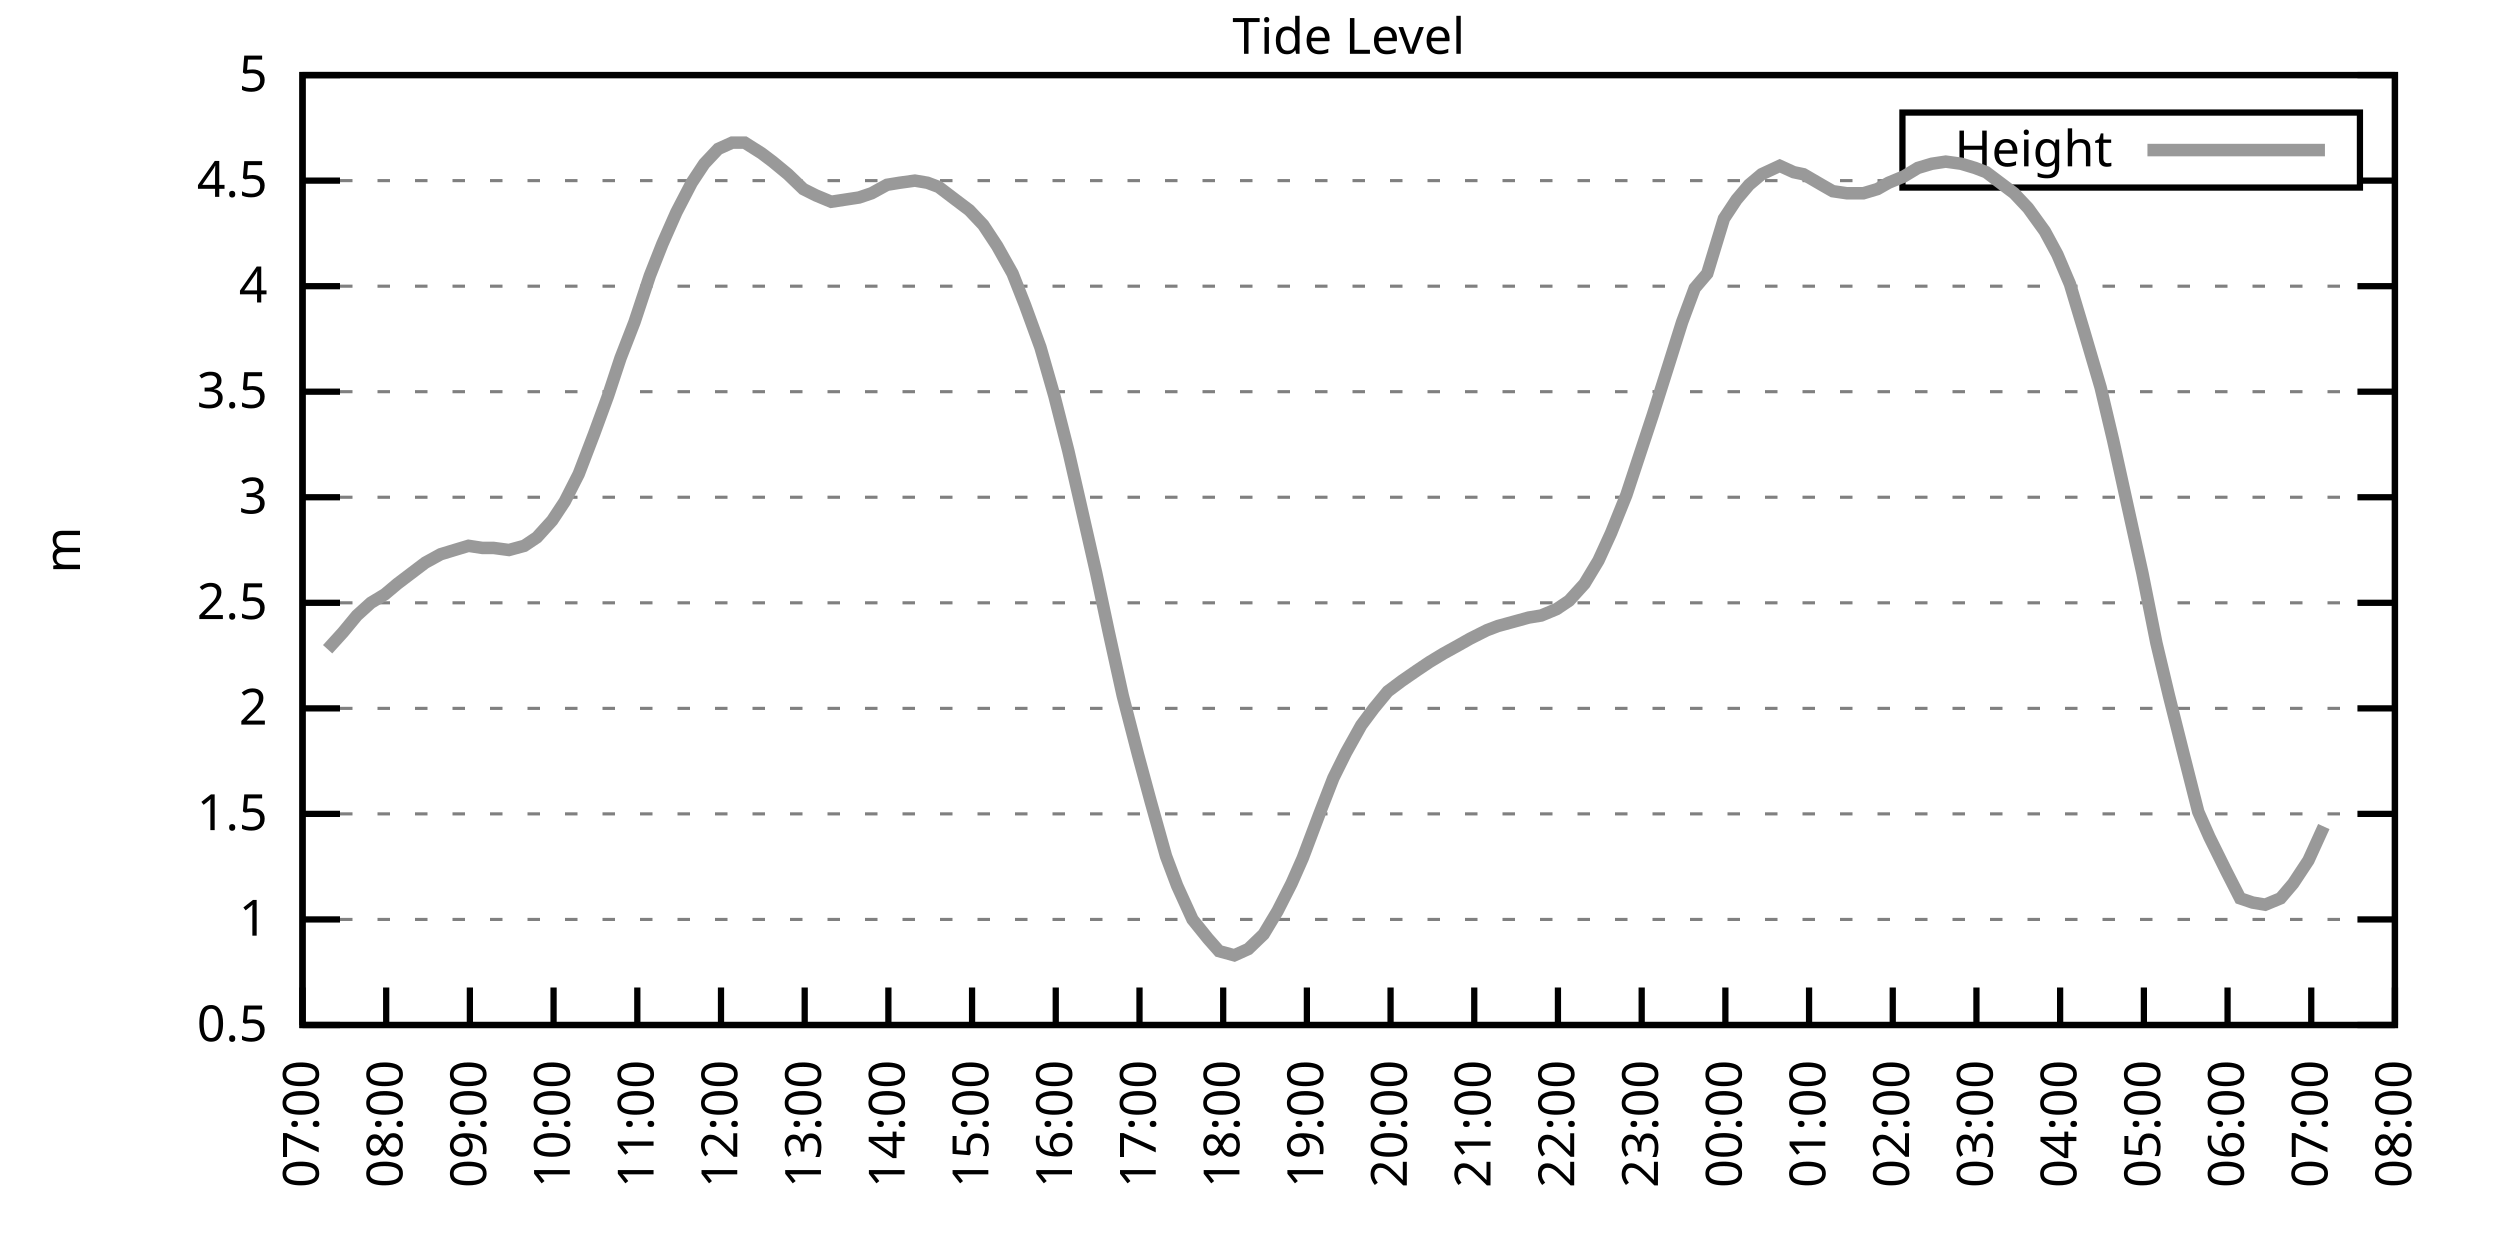
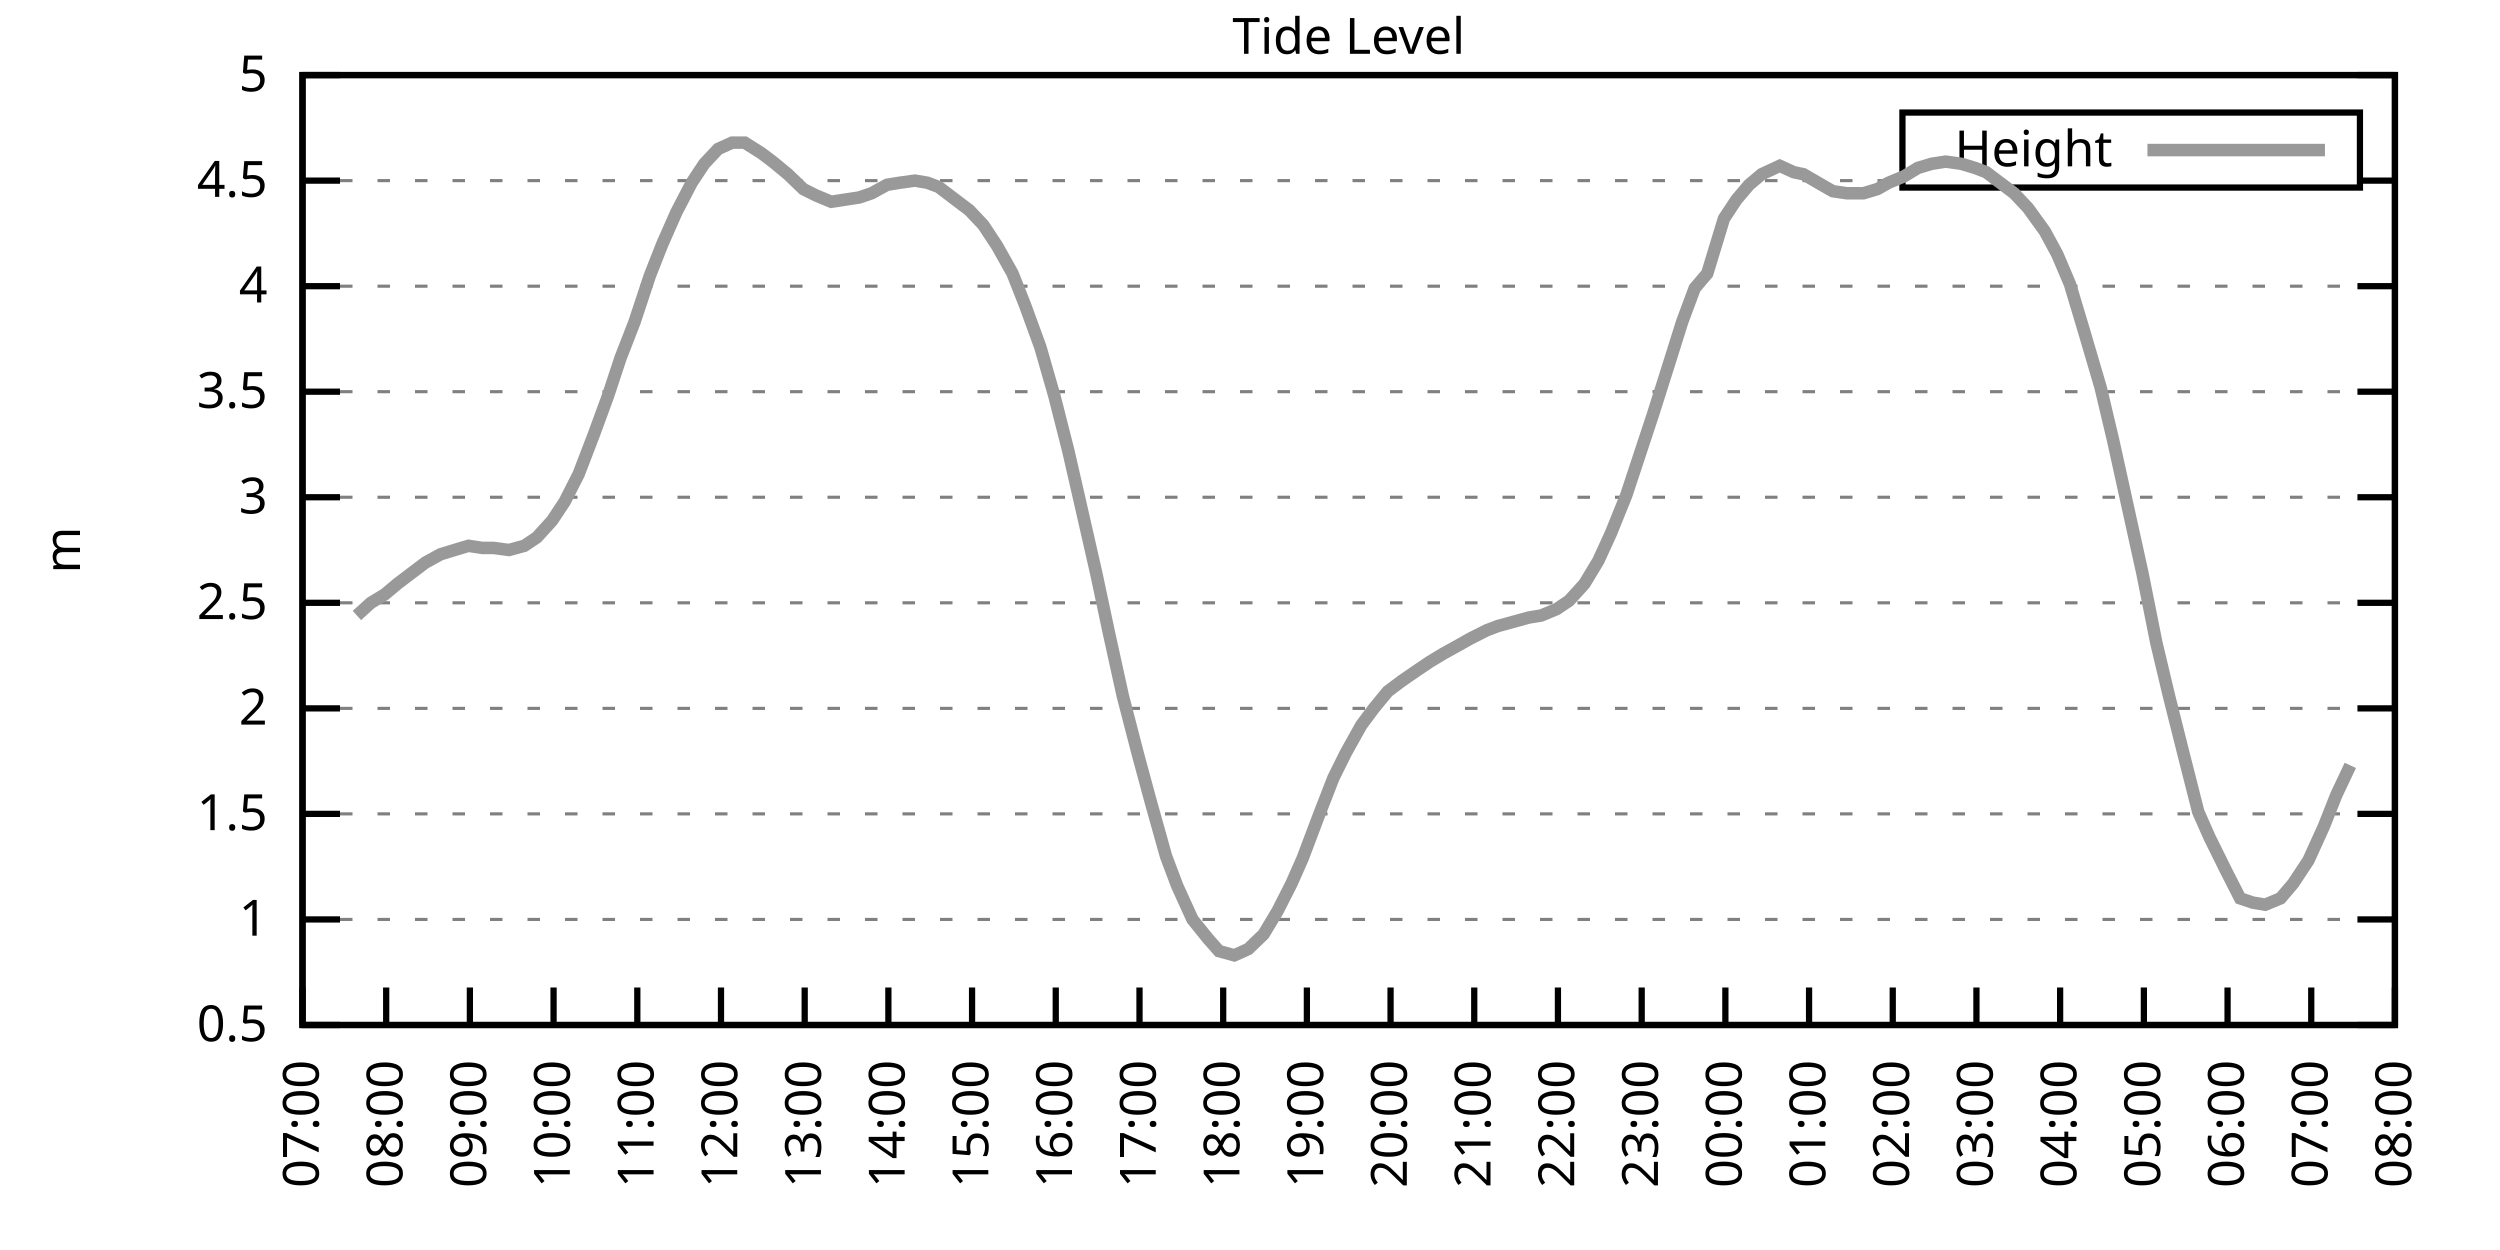
<svg xmlns="http://www.w3.org/2000/svg" xmlns:xlink="http://www.w3.org/1999/xlink" width="400" height="200" viewBox="0 0 400 200">
  <g id="gnuplot_canvas">
    <rect x="0" y="0" width="400" height="200" fill="none" />
    <defs>
      <circle id="gpDot" r="0.5" stroke-width="0.5" stroke="currentColor" />
      <path id="gpPt0" stroke-width="0.333" stroke="currentColor" d="M-1,0 h2 M0,-1 v2" />
      <path id="gpPt1" stroke-width="0.333" stroke="currentColor" d="M-1,-1 L1,1 M1,-1 L-1,1" />
      <path id="gpPt2" stroke-width="0.333" stroke="currentColor" d="M-1,0 L1,0 M0,-1 L0,1 M-1,-1 L1,1 M-1,1 L1,-1" />
      <rect id="gpPt3" stroke-width="0.333" stroke="currentColor" x="-1" y="-1" width="2" height="2" />
      <rect id="gpPt4" stroke-width="0.333" stroke="currentColor" fill="currentColor" x="-1" y="-1" width="2" height="2" />
      <circle id="gpPt5" stroke-width="0.333" stroke="currentColor" cx="0" cy="0" r="1" />
      <use xlink:href="#gpPt5" id="gpPt6" fill="currentColor" stroke="none" />
      <path id="gpPt7" stroke-width="0.333" stroke="currentColor" d="M0,-1.33 L-1.33,0.67 L1.33,0.67 z" />
      <use xlink:href="#gpPt7" id="gpPt8" fill="currentColor" stroke="none" />
      <use xlink:href="#gpPt7" id="gpPt9" stroke="currentColor" transform="rotate(180)" />
      <use xlink:href="#gpPt9" id="gpPt10" fill="currentColor" stroke="none" />
      <use xlink:href="#gpPt3" id="gpPt11" stroke="currentColor" transform="rotate(45)" />
      <use xlink:href="#gpPt11" id="gpPt12" fill="currentColor" stroke="none" />
      <path id="gpPt13" stroke-width="0.333" stroke="currentColor" d="M0,1.330 L1.265,0.411 L0.782,-1.067 L-0.782,-1.076 L-1.265,0.411 z" />
      <use xlink:href="#gpPt13" id="gpPt14" fill="currentColor" stroke="none" />
      <filter id="textbox" filterUnits="objectBoundingBox" x="0" y="0" height="1" width="1">
        <feFlood flood-color="white" flood-opacity="1" result="bgnd" />
        <feComposite in="SourceGraphic" in2="bgnd" operator="atop" />
      </filter>
      <filter id="greybox" filterUnits="objectBoundingBox" x="0" y="0" height="1" width="1">
        <feFlood flood-color="lightgrey" flood-opacity="1" result="grey" />
        <feComposite in="SourceGraphic" in2="grey" operator="atop" />
      </filter>
    </defs>
    <g fill="none" color="white" stroke="currentColor" stroke-width="1.00" stroke-linecap="butt" stroke-linejoin="miter">
</g>
    <g fill="none" color="black" stroke="currentColor" stroke-width="1.00" stroke-linecap="butt" stroke-linejoin="miter">
      <g stroke="none" shape-rendering="crispEdges">
        <polygon fill="rgb(255, 255, 255)" points="48.40,164.00 383.18,164.00 383.18,12.02 48.40,12.02 " />
      </g>
    </g>
    <g fill="none" color="black" stroke="currentColor" stroke-width="1.00" stroke-linecap="butt" stroke-linejoin="miter">
</g>
    <g fill="none" color="black" stroke="black" stroke-width="0.50" stroke-linecap="butt" stroke-linejoin="miter">
</g>
    <g fill="none" color="gray" stroke="currentColor" stroke-width="0.50" stroke-linecap="butt" stroke-linejoin="miter">
      <path stroke="gray" stroke-dasharray="2,4" class="gridline" d="M48.40,164.00 L383.19,164.00  " />
    </g>
    <g fill="none" color="gray" stroke="gray" stroke-width="1.00" stroke-linecap="butt" stroke-linejoin="miter">
</g>
    <g fill="none" color="black" stroke="currentColor" stroke-width="1.00" stroke-linecap="butt" stroke-linejoin="miter">
      <path stroke="black" d="M48.40,164.00 L54.40,164.00 M383.19,164.00 L377.19,164.00  " />
      <g transform="translate(42.80,166.60)" stroke="none" fill="black" font-family="Sans" font-size="8.00" text-anchor="end">
        <text>
          <tspan font-family="Sans"> 0.5</tspan>
        </text>
      </g>
    </g>
    <g fill="none" color="black" stroke="currentColor" stroke-width="1.00" stroke-linecap="butt" stroke-linejoin="miter">
</g>
    <g fill="none" color="black" stroke="black" stroke-width="0.50" stroke-linecap="butt" stroke-linejoin="miter">
</g>
    <g fill="none" color="gray" stroke="currentColor" stroke-width="0.50" stroke-linecap="butt" stroke-linejoin="miter">
      <path stroke="gray" stroke-dasharray="2,4" class="gridline" d="M48.40,147.11 L383.19,147.11  " />
    </g>
    <g fill="none" color="gray" stroke="gray" stroke-width="1.00" stroke-linecap="butt" stroke-linejoin="miter">
</g>
    <g fill="none" color="black" stroke="currentColor" stroke-width="1.00" stroke-linecap="butt" stroke-linejoin="miter">
      <path stroke="black" d="M48.40,147.11 L54.40,147.11 M383.19,147.11 L377.19,147.11  " />
      <g transform="translate(42.80,149.71)" stroke="none" fill="black" font-family="Sans" font-size="8.00" text-anchor="end">
        <text>
          <tspan font-family="Sans"> 1</tspan>
        </text>
      </g>
    </g>
    <g fill="none" color="black" stroke="currentColor" stroke-width="1.00" stroke-linecap="butt" stroke-linejoin="miter">
</g>
    <g fill="none" color="black" stroke="black" stroke-width="0.50" stroke-linecap="butt" stroke-linejoin="miter">
</g>
    <g fill="none" color="gray" stroke="currentColor" stroke-width="0.50" stroke-linecap="butt" stroke-linejoin="miter">
      <path stroke="gray" stroke-dasharray="2,4" class="gridline" d="M48.40,130.22 L383.19,130.22  " />
    </g>
    <g fill="none" color="gray" stroke="gray" stroke-width="1.00" stroke-linecap="butt" stroke-linejoin="miter">
</g>
    <g fill="none" color="black" stroke="currentColor" stroke-width="1.00" stroke-linecap="butt" stroke-linejoin="miter">
      <path stroke="black" d="M48.40,130.22 L54.40,130.22 M383.19,130.22 L377.19,130.22  " />
      <g transform="translate(42.80,132.82)" stroke="none" fill="black" font-family="Sans" font-size="8.00" text-anchor="end">
        <text>
          <tspan font-family="Sans"> 1.5</tspan>
        </text>
      </g>
    </g>
    <g fill="none" color="black" stroke="currentColor" stroke-width="1.00" stroke-linecap="butt" stroke-linejoin="miter">
</g>
    <g fill="none" color="black" stroke="black" stroke-width="0.50" stroke-linecap="butt" stroke-linejoin="miter">
</g>
    <g fill="none" color="gray" stroke="currentColor" stroke-width="0.50" stroke-linecap="butt" stroke-linejoin="miter">
      <path stroke="gray" stroke-dasharray="2,4" class="gridline" d="M48.40,113.34 L383.19,113.34  " />
    </g>
    <g fill="none" color="gray" stroke="gray" stroke-width="1.00" stroke-linecap="butt" stroke-linejoin="miter">
</g>
    <g fill="none" color="black" stroke="currentColor" stroke-width="1.00" stroke-linecap="butt" stroke-linejoin="miter">
      <path stroke="black" d="M48.40,113.34 L54.40,113.34 M383.19,113.34 L377.19,113.34  " />
      <g transform="translate(42.80,115.94)" stroke="none" fill="black" font-family="Sans" font-size="8.00" text-anchor="end">
        <text>
          <tspan font-family="Sans"> 2</tspan>
        </text>
      </g>
    </g>
    <g fill="none" color="black" stroke="currentColor" stroke-width="1.00" stroke-linecap="butt" stroke-linejoin="miter">
</g>
    <g fill="none" color="black" stroke="black" stroke-width="0.50" stroke-linecap="butt" stroke-linejoin="miter">
</g>
    <g fill="none" color="gray" stroke="currentColor" stroke-width="0.50" stroke-linecap="butt" stroke-linejoin="miter">
      <path stroke="gray" stroke-dasharray="2,4" class="gridline" d="M48.40,96.45 L383.19,96.45  " />
    </g>
    <g fill="none" color="gray" stroke="gray" stroke-width="1.00" stroke-linecap="butt" stroke-linejoin="miter">
</g>
    <g fill="none" color="black" stroke="currentColor" stroke-width="1.00" stroke-linecap="butt" stroke-linejoin="miter">
      <path stroke="black" d="M48.40,96.45 L54.40,96.45 M383.19,96.45 L377.19,96.45  " />
      <g transform="translate(42.80,99.05)" stroke="none" fill="black" font-family="Sans" font-size="8.00" text-anchor="end">
        <text>
          <tspan font-family="Sans"> 2.5</tspan>
        </text>
      </g>
    </g>
    <g fill="none" color="black" stroke="currentColor" stroke-width="1.00" stroke-linecap="butt" stroke-linejoin="miter">
</g>
    <g fill="none" color="black" stroke="black" stroke-width="0.50" stroke-linecap="butt" stroke-linejoin="miter">
</g>
    <g fill="none" color="gray" stroke="currentColor" stroke-width="0.50" stroke-linecap="butt" stroke-linejoin="miter">
      <path stroke="gray" stroke-dasharray="2,4" class="gridline" d="M48.40,79.56 L383.19,79.56  " />
    </g>
    <g fill="none" color="gray" stroke="gray" stroke-width="1.00" stroke-linecap="butt" stroke-linejoin="miter">
</g>
    <g fill="none" color="black" stroke="currentColor" stroke-width="1.00" stroke-linecap="butt" stroke-linejoin="miter">
      <path stroke="black" d="M48.40,79.56 L54.40,79.56 M383.19,79.56 L377.19,79.56  " />
      <g transform="translate(42.80,82.16)" stroke="none" fill="black" font-family="Sans" font-size="8.00" text-anchor="end">
        <text>
          <tspan font-family="Sans"> 3</tspan>
        </text>
      </g>
    </g>
    <g fill="none" color="black" stroke="currentColor" stroke-width="1.00" stroke-linecap="butt" stroke-linejoin="miter">
</g>
    <g fill="none" color="black" stroke="black" stroke-width="0.50" stroke-linecap="butt" stroke-linejoin="miter">
</g>
    <g fill="none" color="gray" stroke="currentColor" stroke-width="0.50" stroke-linecap="butt" stroke-linejoin="miter">
      <path stroke="gray" stroke-dasharray="2,4" class="gridline" d="M48.40,62.67 L383.19,62.67  " />
    </g>
    <g fill="none" color="gray" stroke="gray" stroke-width="1.00" stroke-linecap="butt" stroke-linejoin="miter">
</g>
    <g fill="none" color="black" stroke="currentColor" stroke-width="1.00" stroke-linecap="butt" stroke-linejoin="miter">
      <path stroke="black" d="M48.40,62.67 L54.40,62.67 M383.19,62.67 L377.19,62.67  " />
      <g transform="translate(42.80,65.27)" stroke="none" fill="black" font-family="Sans" font-size="8.00" text-anchor="end">
        <text>
          <tspan font-family="Sans"> 3.5</tspan>
        </text>
      </g>
    </g>
    <g fill="none" color="black" stroke="currentColor" stroke-width="1.00" stroke-linecap="butt" stroke-linejoin="miter">
</g>
    <g fill="none" color="black" stroke="black" stroke-width="0.50" stroke-linecap="butt" stroke-linejoin="miter">
</g>
    <g fill="none" color="gray" stroke="currentColor" stroke-width="0.50" stroke-linecap="butt" stroke-linejoin="miter">
      <path stroke="gray" stroke-dasharray="2,4" class="gridline" d="M48.40,45.79 L383.19,45.79  " />
    </g>
    <g fill="none" color="gray" stroke="gray" stroke-width="1.00" stroke-linecap="butt" stroke-linejoin="miter">
</g>
    <g fill="none" color="black" stroke="currentColor" stroke-width="1.00" stroke-linecap="butt" stroke-linejoin="miter">
      <path stroke="black" d="M48.40,45.79 L54.40,45.79 M383.19,45.79 L377.19,45.79  " />
      <g transform="translate(42.80,48.39)" stroke="none" fill="black" font-family="Sans" font-size="8.00" text-anchor="end">
        <text>
          <tspan font-family="Sans"> 4</tspan>
        </text>
      </g>
    </g>
    <g fill="none" color="black" stroke="currentColor" stroke-width="1.00" stroke-linecap="butt" stroke-linejoin="miter">
</g>
    <g fill="none" color="black" stroke="black" stroke-width="0.50" stroke-linecap="butt" stroke-linejoin="miter">
</g>
    <g fill="none" color="gray" stroke="currentColor" stroke-width="0.50" stroke-linecap="butt" stroke-linejoin="miter">
      <path stroke="gray" stroke-dasharray="2,4" class="gridline" d="M48.40,28.90 L304.39,28.90 M377.59,28.90 L383.19,28.90  " />
    </g>
    <g fill="none" color="gray" stroke="gray" stroke-width="1.00" stroke-linecap="butt" stroke-linejoin="miter">
</g>
    <g fill="none" color="black" stroke="currentColor" stroke-width="1.00" stroke-linecap="butt" stroke-linejoin="miter">
      <path stroke="black" d="M48.40,28.90 L54.40,28.90 M383.19,28.90 L377.19,28.90  " />
      <g transform="translate(42.80,31.50)" stroke="none" fill="black" font-family="Sans" font-size="8.00" text-anchor="end">
        <text>
          <tspan font-family="Sans"> 4.5</tspan>
        </text>
      </g>
    </g>
    <g fill="none" color="black" stroke="currentColor" stroke-width="1.00" stroke-linecap="butt" stroke-linejoin="miter">
</g>
    <g fill="none" color="black" stroke="black" stroke-width="0.50" stroke-linecap="butt" stroke-linejoin="miter">
</g>
    <g fill="none" color="gray" stroke="currentColor" stroke-width="0.50" stroke-linecap="butt" stroke-linejoin="miter">
      <path stroke="gray" stroke-dasharray="2,4" class="gridline" d="M48.40,12.01 L383.19,12.01  " />
    </g>
    <g fill="none" color="gray" stroke="gray" stroke-width="1.00" stroke-linecap="butt" stroke-linejoin="miter">
</g>
    <g fill="none" color="black" stroke="currentColor" stroke-width="1.00" stroke-linecap="butt" stroke-linejoin="miter">
      <path stroke="black" d="M48.40,12.01 L54.40,12.01 M383.19,12.01 L377.19,12.01  " />
      <g transform="translate(42.80,14.61)" stroke="none" fill="black" font-family="Sans" font-size="8.00" text-anchor="end">
        <text>
          <tspan font-family="Sans"> 5</tspan>
        </text>
      </g>
    </g>
    <g fill="none" color="black" stroke="currentColor" stroke-width="1.00" stroke-linecap="butt" stroke-linejoin="miter">
      <path stroke="black" d="M48.40,164.00 L48.40,158.00  " />
      <g transform="translate(51.00,169.60) rotate(270.00)" stroke="none" fill="black" font-family="Sans" font-size="8.00" text-anchor="end">
        <text>
          <tspan font-family="Sans">07:00</tspan>
        </text>
      </g>
    </g>
    <g fill="none" color="black" stroke="currentColor" stroke-width="1.00" stroke-linecap="butt" stroke-linejoin="miter">
      <path stroke="black" d="M61.79,164.00 L61.79,158.00  " />
      <g transform="translate(64.39,169.60) rotate(270.00)" stroke="none" fill="black" font-family="Sans" font-size="8.00" text-anchor="end">
        <text>
          <tspan font-family="Sans">08:00</tspan>
        </text>
      </g>
    </g>
    <g fill="none" color="black" stroke="currentColor" stroke-width="1.00" stroke-linecap="butt" stroke-linejoin="miter">
      <path stroke="black" d="M75.18,164.00 L75.18,158.00  " />
      <g transform="translate(77.78,169.60) rotate(270.00)" stroke="none" fill="black" font-family="Sans" font-size="8.00" text-anchor="end">
        <text>
          <tspan font-family="Sans">09:00</tspan>
        </text>
      </g>
    </g>
    <g fill="none" color="black" stroke="currentColor" stroke-width="1.00" stroke-linecap="butt" stroke-linejoin="miter">
      <path stroke="black" d="M88.57,164.00 L88.57,158.00  " />
      <g transform="translate(91.17,169.60) rotate(270.00)" stroke="none" fill="black" font-family="Sans" font-size="8.00" text-anchor="end">
        <text>
          <tspan font-family="Sans">10:00</tspan>
        </text>
      </g>
    </g>
    <g fill="none" color="black" stroke="currentColor" stroke-width="1.00" stroke-linecap="butt" stroke-linejoin="miter">
      <path stroke="black" d="M101.97,164.00 L101.97,158.00  " />
      <g transform="translate(104.57,169.60) rotate(270.00)" stroke="none" fill="black" font-family="Sans" font-size="8.00" text-anchor="end">
        <text>
          <tspan font-family="Sans">11:00</tspan>
        </text>
      </g>
    </g>
    <g fill="none" color="black" stroke="currentColor" stroke-width="1.00" stroke-linecap="butt" stroke-linejoin="miter">
      <path stroke="black" d="M115.36,164.00 L115.36,158.00  " />
      <g transform="translate(117.96,169.60) rotate(270.00)" stroke="none" fill="black" font-family="Sans" font-size="8.00" text-anchor="end">
        <text>
          <tspan font-family="Sans">12:00</tspan>
        </text>
      </g>
    </g>
    <g fill="none" color="black" stroke="currentColor" stroke-width="1.00" stroke-linecap="butt" stroke-linejoin="miter">
      <path stroke="black" d="M128.75,164.00 L128.75,158.00  " />
      <g transform="translate(131.35,169.60) rotate(270.00)" stroke="none" fill="black" font-family="Sans" font-size="8.00" text-anchor="end">
        <text>
          <tspan font-family="Sans">13:00</tspan>
        </text>
      </g>
    </g>
    <g fill="none" color="black" stroke="currentColor" stroke-width="1.00" stroke-linecap="butt" stroke-linejoin="miter">
      <path stroke="black" d="M142.14,164.00 L142.14,158.00  " />
      <g transform="translate(144.74,169.60) rotate(270.00)" stroke="none" fill="black" font-family="Sans" font-size="8.00" text-anchor="end">
        <text>
          <tspan font-family="Sans">14:00</tspan>
        </text>
      </g>
    </g>
    <g fill="none" color="black" stroke="currentColor" stroke-width="1.00" stroke-linecap="butt" stroke-linejoin="miter">
      <path stroke="black" d="M155.53,164.00 L155.53,158.00  " />
      <g transform="translate(158.13,169.60) rotate(270.00)" stroke="none" fill="black" font-family="Sans" font-size="8.00" text-anchor="end">
        <text>
          <tspan font-family="Sans">15:00</tspan>
        </text>
      </g>
    </g>
    <g fill="none" color="black" stroke="currentColor" stroke-width="1.00" stroke-linecap="butt" stroke-linejoin="miter">
      <path stroke="black" d="M168.92,164.00 L168.92,158.00  " />
      <g transform="translate(171.52,169.60) rotate(270.00)" stroke="none" fill="black" font-family="Sans" font-size="8.00" text-anchor="end">
        <text>
          <tspan font-family="Sans">16:00</tspan>
        </text>
      </g>
    </g>
    <g fill="none" color="black" stroke="currentColor" stroke-width="1.00" stroke-linecap="butt" stroke-linejoin="miter">
      <path stroke="black" d="M182.32,164.00 L182.32,158.00  " />
      <g transform="translate(184.92,169.60) rotate(270.00)" stroke="none" fill="black" font-family="Sans" font-size="8.00" text-anchor="end">
        <text>
          <tspan font-family="Sans">17:00</tspan>
        </text>
      </g>
    </g>
    <g fill="none" color="black" stroke="currentColor" stroke-width="1.00" stroke-linecap="butt" stroke-linejoin="miter">
      <path stroke="black" d="M195.71,164.00 L195.71,158.00  " />
      <g transform="translate(198.31,169.60) rotate(270.00)" stroke="none" fill="black" font-family="Sans" font-size="8.00" text-anchor="end">
        <text>
          <tspan font-family="Sans">18:00</tspan>
        </text>
      </g>
    </g>
    <g fill="none" color="black" stroke="currentColor" stroke-width="1.00" stroke-linecap="butt" stroke-linejoin="miter">
      <path stroke="black" d="M209.10,164.00 L209.10,158.00  " />
      <g transform="translate(211.70,169.60) rotate(270.00)" stroke="none" fill="black" font-family="Sans" font-size="8.00" text-anchor="end">
        <text>
          <tspan font-family="Sans">19:00</tspan>
        </text>
      </g>
    </g>
    <g fill="none" color="black" stroke="currentColor" stroke-width="1.00" stroke-linecap="butt" stroke-linejoin="miter">
      <path stroke="black" d="M222.49,164.00 L222.49,158.00  " />
      <g transform="translate(225.09,169.60) rotate(270.00)" stroke="none" fill="black" font-family="Sans" font-size="8.00" text-anchor="end">
        <text>
          <tspan font-family="Sans">20:00</tspan>
        </text>
      </g>
    </g>
    <g fill="none" color="black" stroke="currentColor" stroke-width="1.00" stroke-linecap="butt" stroke-linejoin="miter">
      <path stroke="black" d="M235.88,164.00 L235.88,158.00  " />
      <g transform="translate(238.48,169.60) rotate(270.00)" stroke="none" fill="black" font-family="Sans" font-size="8.00" text-anchor="end">
        <text>
          <tspan font-family="Sans">21:00</tspan>
        </text>
      </g>
    </g>
    <g fill="none" color="black" stroke="currentColor" stroke-width="1.00" stroke-linecap="butt" stroke-linejoin="miter">
      <path stroke="black" d="M249.27,164.00 L249.27,158.00  " />
      <g transform="translate(251.87,169.60) rotate(270.00)" stroke="none" fill="black" font-family="Sans" font-size="8.00" text-anchor="end">
        <text>
          <tspan font-family="Sans">22:00</tspan>
        </text>
      </g>
    </g>
    <g fill="none" color="black" stroke="currentColor" stroke-width="1.00" stroke-linecap="butt" stroke-linejoin="miter">
      <path stroke="black" d="M262.67,164.00 L262.67,158.00  " />
      <g transform="translate(265.27,169.60) rotate(270.00)" stroke="none" fill="black" font-family="Sans" font-size="8.00" text-anchor="end">
        <text>
          <tspan font-family="Sans">23:00</tspan>
        </text>
      </g>
    </g>
    <g fill="none" color="black" stroke="currentColor" stroke-width="1.00" stroke-linecap="butt" stroke-linejoin="miter">
      <path stroke="black" d="M276.06,164.00 L276.06,158.00  " />
      <g transform="translate(278.66,169.60) rotate(270.00)" stroke="none" fill="black" font-family="Sans" font-size="8.00" text-anchor="end">
        <text>
          <tspan font-family="Sans">00:00</tspan>
        </text>
      </g>
    </g>
    <g fill="none" color="black" stroke="currentColor" stroke-width="1.00" stroke-linecap="butt" stroke-linejoin="miter">
      <path stroke="black" d="M289.45,164.00 L289.45,158.00  " />
      <g transform="translate(292.05,169.60) rotate(270.00)" stroke="none" fill="black" font-family="Sans" font-size="8.00" text-anchor="end">
        <text>
          <tspan font-family="Sans">01:00</tspan>
        </text>
      </g>
    </g>
    <g fill="none" color="black" stroke="currentColor" stroke-width="1.00" stroke-linecap="butt" stroke-linejoin="miter">
      <path stroke="black" d="M302.84,164.00 L302.84,158.00  " />
      <g transform="translate(305.44,169.60) rotate(270.00)" stroke="none" fill="black" font-family="Sans" font-size="8.00" text-anchor="end">
        <text>
          <tspan font-family="Sans">02:00</tspan>
        </text>
      </g>
    </g>
    <g fill="none" color="black" stroke="currentColor" stroke-width="1.00" stroke-linecap="butt" stroke-linejoin="miter">
      <path stroke="black" d="M316.23,164.00 L316.23,158.00  " />
      <g transform="translate(318.83,169.60) rotate(270.00)" stroke="none" fill="black" font-family="Sans" font-size="8.00" text-anchor="end">
        <text>
          <tspan font-family="Sans">03:00</tspan>
        </text>
      </g>
    </g>
    <g fill="none" color="black" stroke="currentColor" stroke-width="1.00" stroke-linecap="butt" stroke-linejoin="miter">
      <path stroke="black" d="M329.62,164.00 L329.62,158.00  " />
      <g transform="translate(332.22,169.60) rotate(270.00)" stroke="none" fill="black" font-family="Sans" font-size="8.00" text-anchor="end">
        <text>
          <tspan font-family="Sans">04:00</tspan>
        </text>
      </g>
    </g>
    <g fill="none" color="black" stroke="currentColor" stroke-width="1.00" stroke-linecap="butt" stroke-linejoin="miter">
      <path stroke="black" d="M343.02,164.00 L343.02,158.00  " />
      <g transform="translate(345.62,169.60) rotate(270.00)" stroke="none" fill="black" font-family="Sans" font-size="8.00" text-anchor="end">
        <text>
          <tspan font-family="Sans">05:00</tspan>
        </text>
      </g>
    </g>
    <g fill="none" color="black" stroke="currentColor" stroke-width="1.00" stroke-linecap="butt" stroke-linejoin="miter">
      <path stroke="black" d="M356.41,164.00 L356.41,158.00  " />
      <g transform="translate(359.01,169.60) rotate(270.00)" stroke="none" fill="black" font-family="Sans" font-size="8.00" text-anchor="end">
        <text>
          <tspan font-family="Sans">06:00</tspan>
        </text>
      </g>
    </g>
    <g fill="none" color="black" stroke="currentColor" stroke-width="1.00" stroke-linecap="butt" stroke-linejoin="miter">
      <path stroke="black" d="M369.80,164.00 L369.80,158.00  " />
      <g transform="translate(372.40,169.60) rotate(270.00)" stroke="none" fill="black" font-family="Sans" font-size="8.00" text-anchor="end">
        <text>
          <tspan font-family="Sans">07:00</tspan>
        </text>
      </g>
    </g>
    <g fill="none" color="black" stroke="currentColor" stroke-width="1.00" stroke-linecap="butt" stroke-linejoin="miter">
      <path stroke="black" d="M383.19,164.00 L383.19,158.00  " />
      <g transform="translate(385.79,169.60) rotate(270.00)" stroke="none" fill="black" font-family="Sans" font-size="8.00" text-anchor="end">
        <text>
          <tspan font-family="Sans">08:00</tspan>
        </text>
      </g>
    </g>
    <g fill="none" color="black" stroke="currentColor" stroke-width="1.00" stroke-linecap="butt" stroke-linejoin="miter">
</g>
    <g fill="none" color="black" stroke="currentColor" stroke-width="1.00" stroke-linecap="butt" stroke-linejoin="miter">
      <path stroke="black" d="M48.40,12.01 L48.40,164.00 L383.19,164.00 L383.19,12.01 L48.40,12.01 Z  " />
    </g>
    <g fill="none" color="black" stroke="currentColor" stroke-width="1.00" stroke-linecap="butt" stroke-linejoin="miter">
</g>
    <g fill="none" color="black" stroke="currentColor" stroke-width="1.00" stroke-linecap="butt" stroke-linejoin="miter">
      <path stroke="black" d="M304.39,30.01 L304.39,18.01 L377.59,18.01 L377.59,30.01 L304.39,30.01 Z  " />
    </g>
    <g id="Tide_level_plot_1">
      <g fill="none" color="white" stroke="black" stroke-width="2.00" stroke-linecap="butt" stroke-linejoin="miter">
</g>
      <g fill="none" color="black" stroke="currentColor" stroke-width="2.00" stroke-linecap="butt" stroke-linejoin="miter">
        <g transform="translate(337.99,26.61)" stroke="none" fill="black" font-family="Sans" font-size="8.00" text-anchor="end">
          <text>
            <tspan font-family="Sans">Height</tspan>
          </text>
        </g>
      </g>
      <g fill="none" color="black" stroke="currentColor" stroke-width="2.00" stroke-linecap="butt" stroke-linejoin="miter">
-         <path stroke="rgb(153, 153, 153)" d="M343.59,24.01 L371.99,24.01 M52.42,103.88 L54.87,101.18 L57.10,98.48 L59.34,96.45 L61.57,95.10 L63.58,93.41   L65.81,91.72 L68.04,90.03 L70.50,88.68 L72.73,88.00 L74.96,87.33 L77.19,87.67 L78.98,87.67 L81.43,88.00   L83.89,87.33 L85.90,85.98 L88.35,83.28 L90.36,80.24 L92.59,75.85 L95.05,69.43 L97.28,63.35 L99.29,57.27   L101.52,51.53 L103.98,44.10 L105.98,39.03 L108.22,33.96 L110.67,29.24 L112.68,26.20 L114.91,23.83 L117.14,22.82   L119.15,22.82 L121.83,24.51 L123.62,25.86 L126.07,27.88 L128.53,30.25 L130.54,31.26 L132.99,32.28 L135.22,31.94   L137.45,31.60 L139.46,30.92 L141.92,29.57 L143.93,29.24 L146.38,28.90 L148.39,29.24 L150.18,29.91 L152.85,31.94   L155.09,33.63 L157.32,35.99 L159.55,39.37 L162.01,43.76 L164.01,48.83 L166.47,55.58 L168.70,63.35 L170.93,72.13   L172.94,80.91 L175.40,91.72 L177.41,101.18 L179.64,111.31 L182.09,120.77 L184.10,128.20 L186.56,136.98 L188.34,141.71   L190.80,147.11 L193.25,150.15 L195.04,152.18 L197.49,152.85 L199.73,151.84 L202.18,149.48 L204.41,145.76 L206.64,141.37   L208.43,137.32 L211.11,130.22 L213.34,124.48 L215.35,120.43 L217.80,116.04 L219.81,113.34 L222.04,110.63 L224.28,108.95   L226.73,107.26 L228.74,105.91 L230.97,104.56 L233.43,103.20 L235.21,102.19 L237.89,100.84 L239.68,100.16 L242.13,99.49   L244.59,98.81 L246.60,98.48 L249.05,97.46 L251.06,96.11 L253.51,93.41 L255.75,89.69 L257.76,85.30 L260.21,79.22   L262.44,72.47 L264.45,66.39 L266.91,58.62 L269.14,51.53 L271.15,46.12 L273.16,43.76 L275.83,34.98 L277.84,31.94   L279.85,29.57 L281.86,27.88 L284.76,26.53 L286.99,27.55 L288.56,27.88 L291.46,29.57 L293.24,30.59 L295.48,30.92   L298.15,30.92 L300.39,30.25 L302.17,29.24 L304.63,28.22 L306.86,26.87 L309.09,26.20 L311.32,25.86 L313.78,26.20   L316.01,26.87 L317.79,27.55 L320.03,29.24 L322.26,30.92 L324.49,33.29 L327.17,37.00 L329.18,40.72 L331.19,45.45   L333.42,52.88 L336.10,62.00 L338.10,70.44 L340.11,79.56 L342.79,91.72 L345.02,102.87 L347.03,111.31 L349.49,121.11   L351.72,129.89 L353.51,133.94 L356.18,139.34 L358.42,143.73 L360.42,144.41 L362.43,144.75 L364.89,143.73 L366.90,141.37   L369.35,137.66 L371.81,132.25  " />
+         <path stroke="rgb(153, 153, 153)" d="M343.59,24.01 L371.99,24.01 M57.10,98.48 L59.34,96.45 L61.57,95.10 L63.58,93.41 L65.81,91.72 L68.04,90.03   L70.50,88.68 L72.73,88.00 L74.96,87.33 L77.19,87.67 L78.98,87.67 L81.43,88.00 L83.89,87.33 L85.90,85.98   L88.35,83.28 L90.36,80.24 L92.59,75.85 L95.05,69.43 L97.28,63.35 L99.29,57.27 L101.52,51.53 L103.98,44.10   L105.98,39.03 L108.22,33.96 L110.67,29.24 L112.68,26.20 L114.91,23.83 L117.14,22.82 L119.15,22.82 L121.83,24.51   L123.62,25.86 L126.07,27.88 L128.53,30.25 L130.54,31.26 L132.99,32.28 L135.22,31.94 L137.45,31.60 L139.46,30.92   L141.92,29.57 L143.93,29.24 L146.38,28.90 L148.39,29.24 L150.18,29.91 L152.85,31.94 L155.09,33.63 L157.32,35.99   L159.55,39.37 L162.01,43.76 L164.01,48.83 L166.47,55.58 L168.70,63.35 L170.93,72.13 L172.94,80.91 L175.40,91.72   L177.41,101.18 L179.64,111.31 L182.09,120.77 L184.10,128.20 L186.56,136.98 L188.34,141.71 L190.80,147.11 L193.25,150.15   L195.04,152.18 L197.49,152.85 L199.73,151.84 L202.18,149.48 L204.41,145.76 L206.64,141.37 L208.43,137.32 L211.11,130.22   L213.34,124.48 L215.35,120.43 L217.80,116.04 L219.81,113.34 L222.04,110.63 L224.28,108.95 L226.73,107.26 L228.74,105.91   L230.97,104.56 L233.43,103.20 L235.21,102.19 L237.89,100.84 L239.68,100.16 L242.13,99.49 L244.59,98.81 L246.60,98.48   L249.05,97.46 L251.06,96.11 L253.51,93.41 L255.75,89.69 L257.76,85.30 L260.21,79.22 L262.44,72.47 L264.45,66.39   L266.91,58.62 L269.14,51.53 L271.15,46.12 L273.16,43.76 L275.83,34.98 L277.84,31.94 L279.85,29.57 L281.86,27.88   L284.76,26.53 L286.99,27.55 L288.56,27.88 L291.46,29.57 L293.24,30.59 L295.48,30.92 L298.15,30.92 L300.39,30.25   L302.17,29.24 L304.63,28.22 L306.86,26.87 L309.09,26.20 L311.32,25.86 L313.78,26.20 L316.01,26.87 L317.79,27.55   L320.03,29.24 L322.26,30.92 L324.49,33.29 L327.17,37.00 L329.18,40.72 L331.19,45.45 L333.42,52.88 L336.10,62.00   L338.10,70.44 L340.11,79.56 L342.79,91.72 L345.02,102.87 L347.03,111.31 L349.49,121.11 L351.72,129.89 L353.51,133.94   L356.18,139.34 L358.42,143.73 L360.42,144.41 L362.43,144.75 L364.89,143.73 L366.90,141.37 L369.35,137.66 L371.81,132.25   L373.82,127.18 L376.05,122.46  " />
      </g>
    </g>
    <g fill="none" color="black" stroke="currentColor" stroke-width="2.00" stroke-linecap="butt" stroke-linejoin="miter">
</g>
    <g fill="none" color="black" stroke="black" stroke-width="1.00" stroke-linecap="butt" stroke-linejoin="miter">
</g>
    <g fill="none" color="black" stroke="currentColor" stroke-width="1.00" stroke-linecap="butt" stroke-linejoin="miter">
      <path stroke="black" d="M48.40,12.01 L48.40,164.00 L383.19,164.00 L383.19,12.01 L48.40,12.01 Z  " />
      <g transform="translate(12.80,88.01) rotate(270.00)" stroke="none" fill="black" font-family="Sans" font-size="8.00" text-anchor="middle">
        <text>
          <tspan font-family="Sans">m</tspan>
        </text>
      </g>
    </g>
    <g fill="none" color="black" stroke="currentColor" stroke-width="1.00" stroke-linecap="butt" stroke-linejoin="miter">
</g>
    <g fill="none" color="black" stroke="currentColor" stroke-width="1.00" stroke-linecap="butt" stroke-linejoin="miter">
      <g transform="translate(215.79,8.61)" stroke="none" fill="black" font-family="Sans" font-size="8.00" text-anchor="middle">
        <text>
          <tspan font-family="Sans">Tide Level</tspan>
        </text>
      </g>
    </g>
    <g fill="none" color="black" stroke="currentColor" stroke-width="1.00" stroke-linecap="butt" stroke-linejoin="miter">
</g>
  </g>
</svg>
